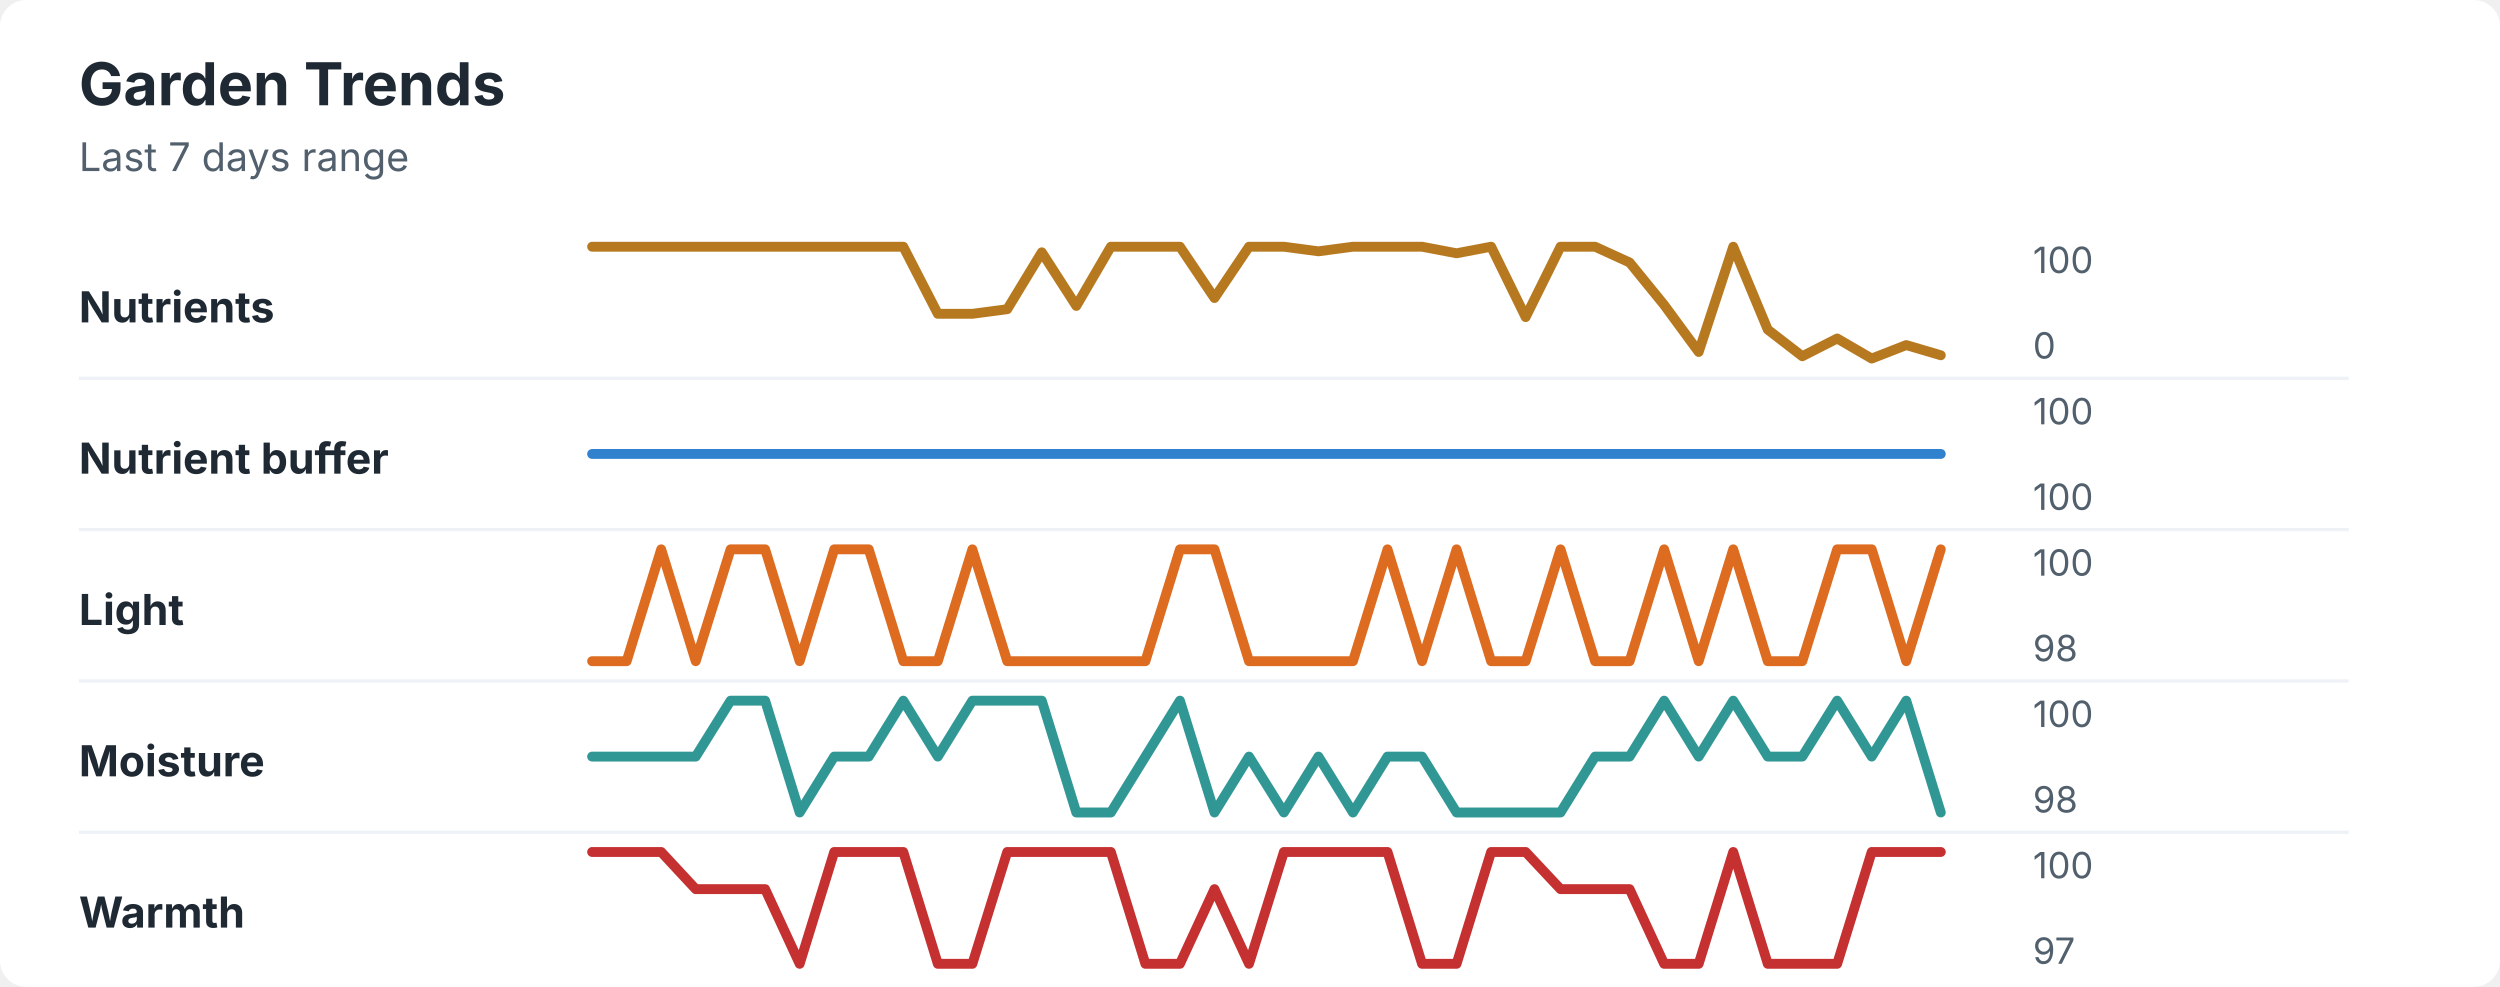
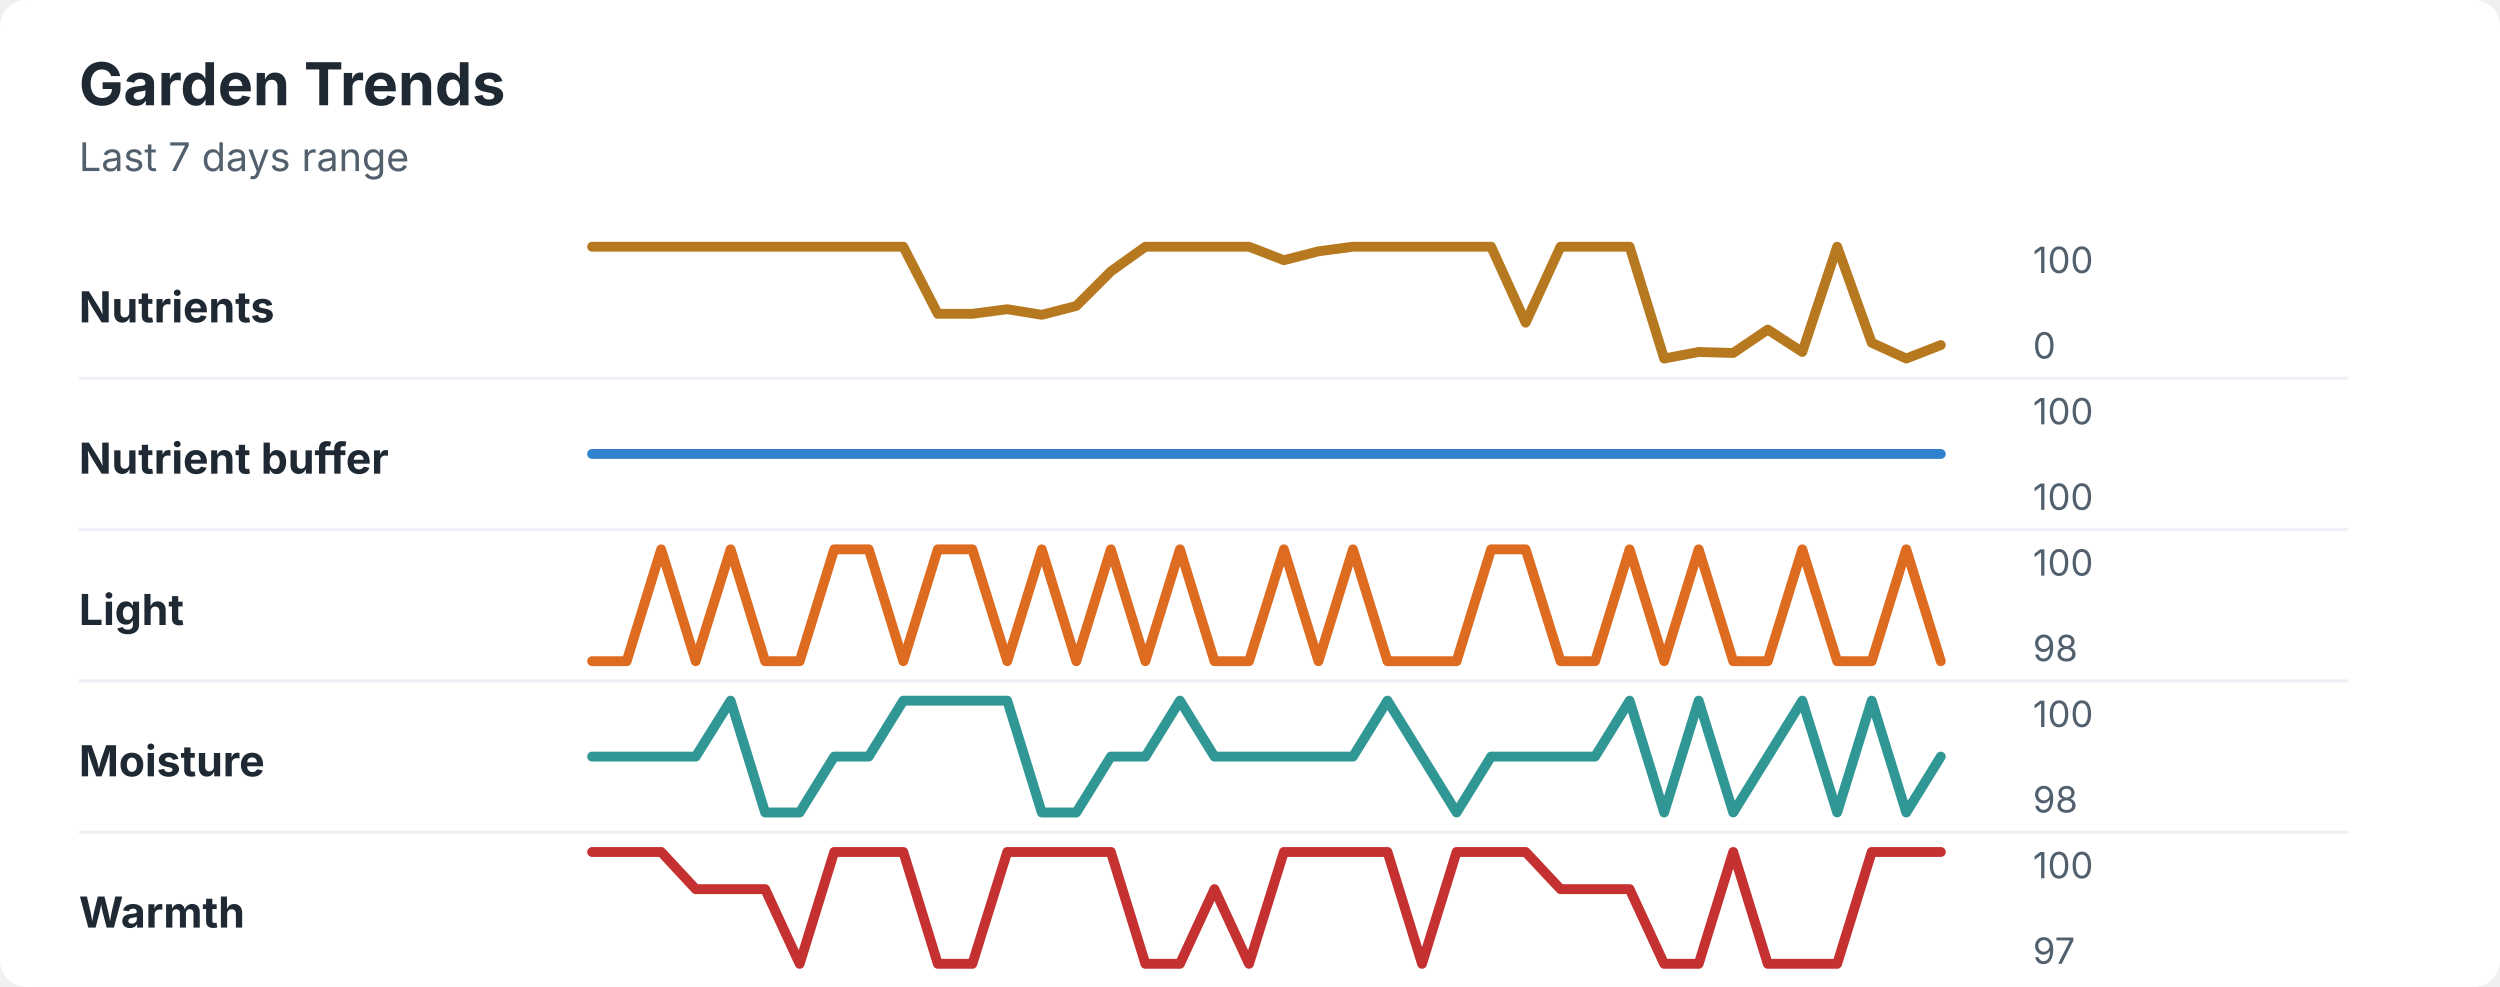
<svg xmlns="http://www.w3.org/2000/svg" width="760" height="300" viewBox="0 0 760 300" role="img" aria-labelledby="title desc">
  <rect width="760" height="300" rx="8" fill="#ffffff" />
  <style>
    text { font-family: -apple-system, BlinkMacSystemFont, "Segoe UI", sans-serif; }
    .title { font-size: 18px; font-weight: 700; fill: #1f2933; }
    .subtitle { font-size: 12px; fill: #52606d; }
    .label { font-size: 13px; font-weight: 650; fill: #1f2933; }
    .axis-value { font-size: 11px; fill: #52606d; }
    .separator { stroke: #eef2f7; stroke-width: 1; }
  </style>
  <text x="24" y="32" class="title">Garden Trends</text>
  <text x="24" y="52" class="subtitle">Last 7 days range</text>
  <text x="24" y="98" class="label">Nutrients</text>
-   <polyline points="180.0,75.0 190.5,75.0 201.0,75.0 211.5,75.0 222.1,75.0 232.6,75.0 243.1,75.0 253.6,75.0 264.1,75.0 274.6,75.0 285.1,95.4 295.6,95.4 306.2,94.0 316.7,76.7 327.2,93.0 337.7,75.0 348.2,75.0 358.7,75.0 369.2,90.6 379.7,75.0 390.3,75.0 400.8,76.4 411.3,75.0 421.8,75.0 432.3,75.0 442.8,77.0 453.3,75.0 463.8,96.4 474.4,75.0 484.9,75.0 495.4,79.8 505.9,92.7 516.4,107.0 526.9,75.0 537.4,100.2 547.9,108.3 558.5,102.9 569.0,109.0 579.5,104.9 590.0,108.0 " fill="none" stroke="#b7791f" stroke-width="3" stroke-linecap="round" stroke-linejoin="round" />
+   <polyline points="180.0,75.0 190.5,75.0 201.0,75.0 211.5,75.0 222.1,75.0 232.6,75.0 243.1,75.0 253.6,75.0 264.1,75.0 274.6,75.0 285.1,95.4 295.6,95.4 306.2,94.0 316.7,95.7 327.2,93.0 337.7,82.5 348.2,75.0 358.7,75.0 369.2,75.0 379.7,75.0 390.3,79.1 400.8,76.4 411.3,75.0 421.8,75.0 432.3,75.0 442.8,75.0 453.3,75.0 463.8,98.1 474.4,75.0 484.9,75.0 495.4,75.0 505.9,109.0 516.4,107.0 526.9,107.3 537.4,100.2 547.9,107.0 558.5,75.0 569.0,104.2 579.5,109.0 590.0,104.9 " fill="none" stroke="#b7791f" stroke-width="3" stroke-linecap="round" stroke-linejoin="round" />
  <text x="618" y="83" class="axis-value">100</text>
  <text x="618" y="109" class="axis-value">0</text>
  <line x1="24" y1="115.0" x2="714" y2="115.0" class="separator" />
  <text x="24" y="144" class="label">Nutrient buffer</text>
  <polyline points="180.0,138.0 190.5,138.0 201.0,138.0 211.5,138.0 222.1,138.0 232.6,138.0 243.1,138.0 253.6,138.0 264.1,138.0 274.6,138.0 285.1,138.0 295.6,138.0 306.2,138.0 316.7,138.0 327.2,138.0 337.7,138.0 348.2,138.0 358.7,138.0 369.2,138.0 379.7,138.0 390.3,138.0 400.8,138.0 411.3,138.0 421.8,138.0 432.3,138.0 442.8,138.0 453.3,138.0 463.8,138.0 474.4,138.0 484.9,138.0 495.4,138.0 505.9,138.0 516.4,138.0 526.9,138.0 537.4,138.0 547.9,138.0 558.5,138.0 569.0,138.0 579.5,138.0 590.0,138.0 " fill="none" stroke="#3182ce" stroke-width="3" stroke-linecap="round" stroke-linejoin="round" />
  <text x="618" y="129" class="axis-value">100</text>
  <text x="618" y="155" class="axis-value">100</text>
  <line x1="24" y1="161.0" x2="714" y2="161.0" class="separator" />
  <text x="24" y="190" class="label">Light</text>
-   <polyline points="180.0,201.0 190.5,201.0 201.0,167.0 211.5,201.0 222.1,167.0 232.6,167.0 243.1,201.0 253.6,167.0 264.1,167.0 274.6,201.0 285.1,201.0 295.6,167.0 306.2,201.0 316.7,201.0 327.2,201.0 337.7,201.0 348.2,201.0 358.7,167.0 369.2,167.0 379.7,201.0 390.3,201.0 400.8,201.0 411.3,201.0 421.8,167.0 432.3,201.0 442.8,167.0 453.3,201.0 463.8,201.0 474.4,167.0 484.9,201.0 495.4,201.0 505.9,167.0 516.4,201.0 526.9,167.0 537.4,201.0 547.9,201.0 558.5,167.0 569.0,167.0 579.5,201.0 590.0,167.0 " fill="none" stroke="#dd6b20" stroke-width="3" stroke-linecap="round" stroke-linejoin="round" />
+   <polyline points="180.0,201.0 190.5,201.0 201.0,167.0 211.5,201.0 222.1,167.0 232.6,201.0 243.1,201.0 253.6,167.0 264.1,167.0 274.6,201.0 285.1,167.0 295.6,167.0 306.2,201.0 316.7,167.0 327.2,201.0 337.7,167.0 348.2,201.0 358.7,167.0 369.2,201.0 379.7,201.0 390.3,167.0 400.8,201.0 411.3,167.0 421.8,201.0 432.3,201.0 442.8,201.0 453.3,167.0 463.8,167.0 474.4,201.0 484.9,201.0 495.4,167.0 505.9,201.0 516.4,167.0 526.9,201.0 537.4,201.0 547.9,167.0 558.5,201.0 569.0,201.0 579.5,167.0 590.0,201.0 " fill="none" stroke="#dd6b20" stroke-width="3" stroke-linecap="round" stroke-linejoin="round" />
  <text x="618" y="175" class="axis-value">100</text>
  <text x="618" y="201" class="axis-value">98</text>
  <line x1="24" y1="207.0" x2="714" y2="207.0" class="separator" />
  <text x="24" y="236" class="label">Moisture</text>
-   <polyline points="180.0,230.0 190.5,230.0 201.0,230.0 211.5,230.0 222.1,213.0 232.6,213.0 243.1,247.0 253.6,230.0 264.1,230.0 274.6,213.0 285.1,230.0 295.6,213.0 306.2,213.0 316.7,213.0 327.2,247.0 337.7,247.0 348.2,230.0 358.7,213.0 369.2,247.0 379.7,230.0 390.3,247.0 400.8,230.0 411.3,247.0 421.8,230.0 432.3,230.0 442.8,247.0 453.3,247.0 463.8,247.0 474.4,247.0 484.9,230.0 495.4,230.0 505.9,213.0 516.4,230.0 526.9,213.0 537.4,230.0 547.9,230.0 558.5,213.0 569.0,230.0 579.5,213.0 590.0,247.0 " fill="none" stroke="#319795" stroke-width="3" stroke-linecap="round" stroke-linejoin="round" />
+   <polyline points="180.0,230.0 190.5,230.0 201.0,230.0 211.5,230.0 222.1,213.0 232.6,247.0 243.1,247.0 253.6,230.0 264.1,230.0 274.6,213.0 285.1,213.0 295.6,213.0 306.2,213.0 316.7,247.0 327.2,247.0 337.7,230.0 348.2,230.0 358.7,213.0 369.2,230.0 379.7,230.0 390.3,230.0 400.8,230.0 411.3,230.0 421.8,213.0 432.3,230.0 442.8,247.0 453.3,230.0 463.8,230.0 474.4,230.0 484.9,230.0 495.4,213.0 505.9,247.0 516.4,213.0 526.9,247.0 537.4,230.0 547.9,213.0 558.5,247.0 569.0,213.0 579.5,247.0 590.0,230.0 " fill="none" stroke="#319795" stroke-width="3" stroke-linecap="round" stroke-linejoin="round" />
  <text x="618" y="221" class="axis-value">100</text>
  <text x="618" y="247" class="axis-value">98</text>
  <line x1="24" y1="253.0" x2="714" y2="253.0" class="separator" />
  <text x="24" y="282" class="label">Warmth</text>
-   <polyline points="180.0,259.0 190.5,259.0 201.0,259.0 211.5,270.3 222.1,270.3 232.6,270.3 243.1,293.0 253.6,259.0 264.1,259.0 274.6,259.0 285.1,293.0 295.6,293.0 306.2,259.0 316.7,259.0 327.2,259.0 337.7,259.0 348.2,293.0 358.7,293.0 369.2,270.3 379.7,293.0 390.3,259.0 400.8,259.0 411.3,259.0 421.8,259.0 432.3,293.0 442.8,293.0 453.3,259.0 463.8,259.0 474.4,270.3 484.9,270.3 495.4,270.3 505.9,293.0 516.4,293.0 526.9,259.0 537.4,293.0 547.9,293.0 558.5,293.0 569.0,259.0 579.5,259.0 590.0,259.0 " fill="none" stroke="#c53030" stroke-width="3" stroke-linecap="round" stroke-linejoin="round" />
+   <polyline points="180.0,259.0 190.5,259.0 201.0,259.0 211.5,270.3 222.1,270.3 232.6,270.3 243.1,293.0 253.6,259.0 264.1,259.0 274.6,259.0 285.1,293.0 295.6,293.0 306.2,259.0 316.7,259.0 327.2,259.0 337.7,259.0 348.2,293.0 358.7,293.0 369.2,270.3 379.7,293.0 390.3,259.0 400.8,259.0 411.3,259.0 421.8,259.0 432.3,293.0 442.8,259.0 453.3,259.0 463.8,259.0 474.4,270.3 484.9,270.3 495.4,270.3 505.9,293.0 516.4,293.0 526.9,259.0 537.4,293.0 547.9,293.0 558.5,293.0 569.0,259.0 579.5,259.0 590.0,259.0 " fill="none" stroke="#c53030" stroke-width="3" stroke-linecap="round" stroke-linejoin="round" />
  <text x="618" y="267" class="axis-value">100</text>
  <text x="618" y="293" class="axis-value">97</text>
</svg>
